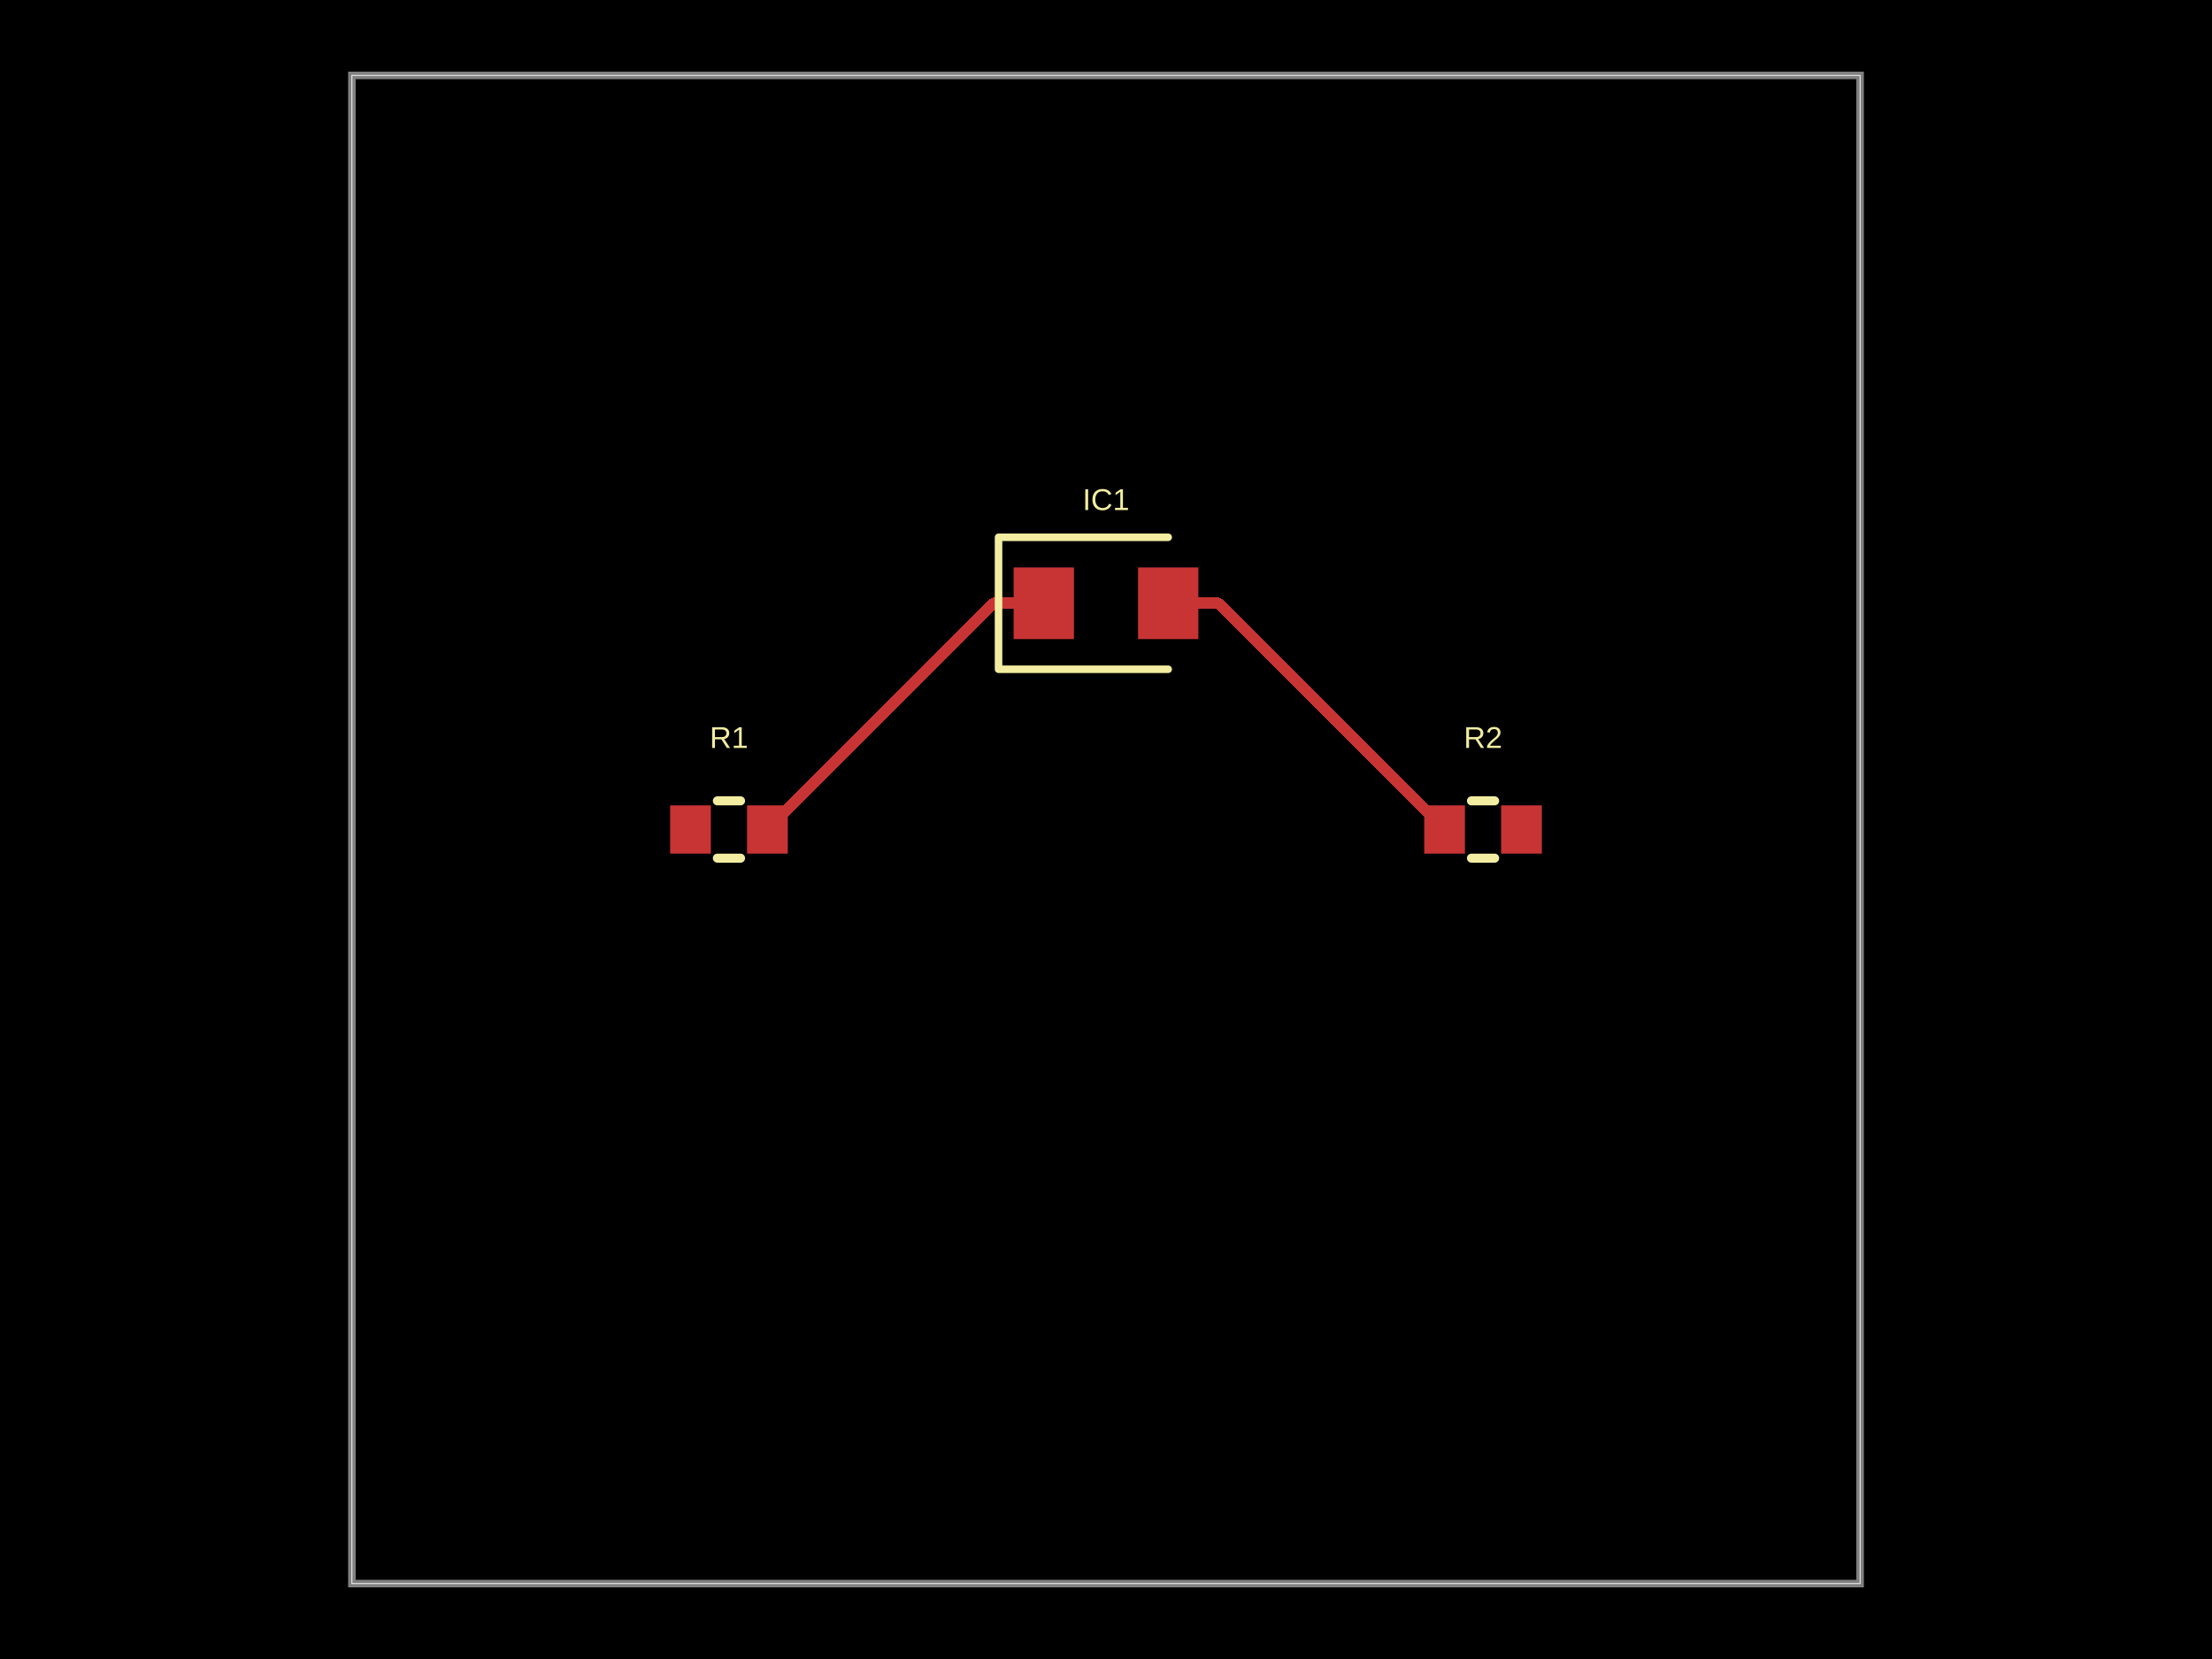
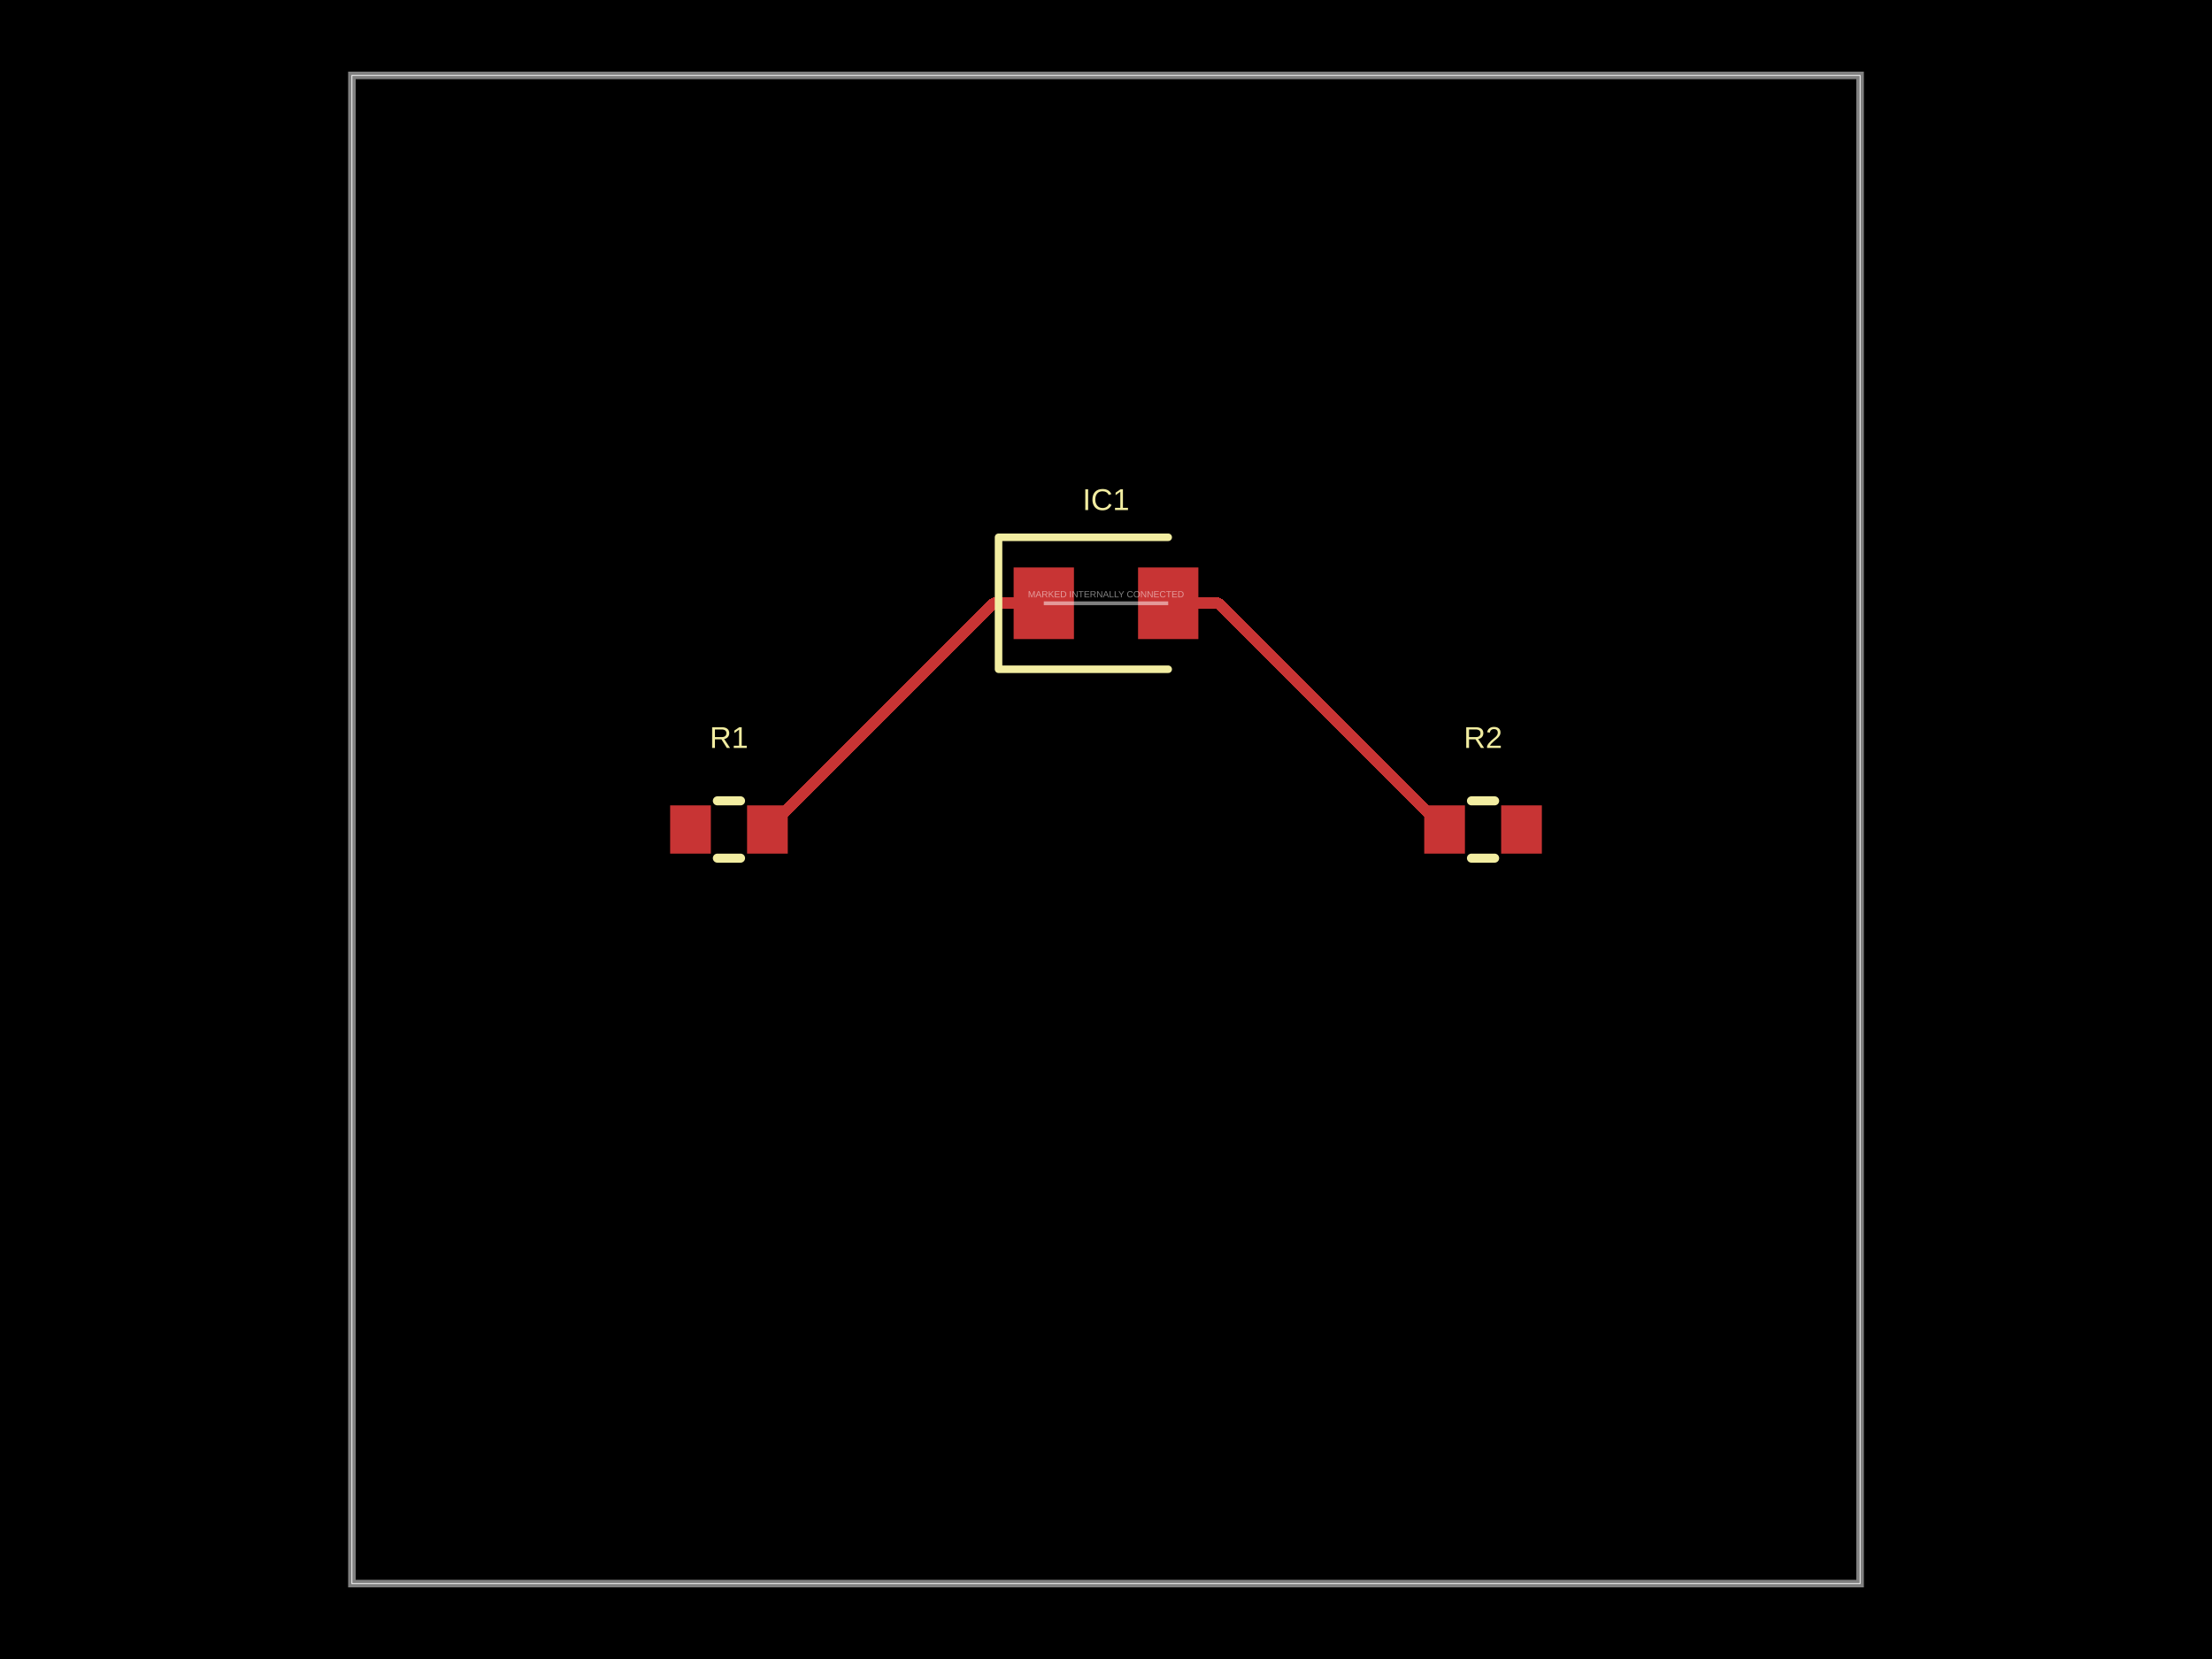
- <svg xmlns="http://www.w3.org/2000/svg" width="800" height="600" data-software-used-string="@tscircuit/core@0.0.1233">
+ <svg xmlns="http://www.w3.org/2000/svg" width="800" height="600" data-software-used-string="@tscircuit/core@0.0.1839">
  <style />
  <rect class="boundary" x="0" y="0" fill="#000" width="800" height="600" data-type="pcb_background" data-pcb-layer="global" />
  <rect class="pcb-boundary" fill="none" stroke="#fff" stroke-width="0.3" x="127.273" y="27.273" width="545.455" height="545.455" data-type="pcb_boundary" data-pcb-layer="global" />
  <path class="pcb-board" d="M 127.273 572.727 L 672.727 572.727 L 672.727 27.273 L 127.273 27.273 Z" fill="none" stroke="rgba(255, 255, 255, 0.5)" stroke-width="2.727" data-type="pcb_board" data-pcb-layer="board" />
-   <rect class="pcb-pad" fill="rgb(200, 52, 52)" x="242.364" y="291.273" width="14.727" height="17.455" data-type="pcb_smtpad" data-pcb-layer="top" />
-   <rect class="pcb-pad" fill="rgb(200, 52, 52)" x="270.182" y="291.273" width="14.727" height="17.455" data-type="pcb_smtpad" data-pcb-layer="top" />
-   <rect class="pcb-pad" fill="rgb(200, 52, 52)" x="515.091" y="291.273" width="14.727" height="17.455" data-type="pcb_smtpad" data-pcb-layer="top" />
-   <rect class="pcb-pad" fill="rgb(200, 52, 52)" x="542.909" y="291.273" width="14.727" height="17.455" data-type="pcb_smtpad" data-pcb-layer="top" />
-   <rect class="pcb-pad" fill="rgb(200, 52, 52)" x="366.591" y="205.227" width="21.818" height="25.909" data-type="pcb_smtpad" data-pcb-layer="top" />
-   <rect class="pcb-pad" fill="rgb(200, 52, 52)" x="411.591" y="205.227" width="21.818" height="25.909" data-type="pcb_smtpad" data-pcb-layer="top" />
+   <rect class="pcb-pad" fill="rgb(200, 52, 52)" x="242.364" y="291.273" width="14.727" height="17.455" data-type="pcb_smtpad" data-pcb-layer="top" data-pad-name="R1.pin1" />
+   <rect class="pcb-pad" fill="rgb(200, 52, 52)" x="270.182" y="291.273" width="14.727" height="17.455" data-type="pcb_smtpad" data-pcb-layer="top" data-pad-name="R1.pin2" />
+   <rect class="pcb-pad" fill="rgb(200, 52, 52)" x="515.091" y="291.273" width="14.727" height="17.455" data-type="pcb_smtpad" data-pcb-layer="top" data-pad-name="R2.pin1" />
+   <rect class="pcb-pad" fill="rgb(200, 52, 52)" x="542.909" y="291.273" width="14.727" height="17.455" data-type="pcb_smtpad" data-pcb-layer="top" data-pad-name="R2.pin2" />
+   <rect class="pcb-pad" fill="rgb(200, 52, 52)" x="366.591" y="205.227" width="21.818" height="25.909" data-type="pcb_smtpad" data-pcb-layer="top" data-pad-name="IC1.pin1" />
+   <rect class="pcb-pad" fill="rgb(200, 52, 52)" x="411.591" y="205.227" width="21.818" height="25.909" data-type="pcb_smtpad" data-pcb-layer="top" data-pad-name="IC1.pin2" />
  <path class="pcb-trace" stroke="rgb(200, 52, 52)" fill="none" d="M 422.5 218.182 L 440.636 218.182" stroke-width="4.091" stroke-linecap="round" stroke-linejoin="round" shape-rendering="crispEdges" data-type="pcb_trace" data-pcb-layer="top" />
  <path class="pcb-trace" stroke="rgb(200, 52, 52)" fill="none" d="M 440.636 218.182 L 522.455 300" stroke-width="4.091" stroke-linecap="round" stroke-linejoin="round" shape-rendering="crispEdges" data-type="pcb_trace" data-pcb-layer="top" />
-   <path class="pcb-trace" stroke="rgb(200, 52, 52)" fill="none" d="M 377.5 218.182 L 359.364 218.182" stroke-width="4.091" stroke-linecap="round" stroke-linejoin="round" shape-rendering="crispEdges" data-type="pcb_trace" data-pcb-layer="top" />
-   <path class="pcb-trace" stroke="rgb(200, 52, 52)" fill="none" d="M 359.364 218.182 L 277.545 300" stroke-width="4.091" stroke-linecap="round" stroke-linejoin="round" shape-rendering="crispEdges" data-type="pcb_trace" data-pcb-layer="top" />
+   <path class="pcb-trace" stroke="rgb(200, 52, 52)" fill="none" d="M 277.545 300 L 359.364 218.182" stroke-width="4.091" stroke-linecap="round" stroke-linejoin="round" shape-rendering="crispEdges" data-type="pcb_trace" data-pcb-layer="top" />
+   <path class="pcb-trace" stroke="rgb(200, 52, 52)" fill="none" d="M 359.364 218.182 L 377.5 218.182" stroke-width="4.091" stroke-linecap="round" stroke-linejoin="round" shape-rendering="crispEdges" data-type="pcb_trace" data-pcb-layer="top" />
  <path class="pcb-silkscreen pcb-silkscreen-top" d="M 259.446 289.636 L 267.827 289.636" fill="none" stroke="#f2eda1" stroke-width="3.273" stroke-linecap="round" stroke-linejoin="round" data-pcb-component-id="pcb_component_0" data-pcb-silkscreen-path-id="pcb_silkscreen_path_0" data-type="pcb_silkscreen_path" data-pcb-layer="top" />
  <path class="pcb-silkscreen pcb-silkscreen-top" d="M 259.446 310.364 L 267.827 310.364" fill="none" stroke="#f2eda1" stroke-width="3.273" stroke-linecap="round" stroke-linejoin="round" data-pcb-component-id="pcb_component_0" data-pcb-silkscreen-path-id="pcb_silkscreen_path_1" data-type="pcb_silkscreen_path" data-pcb-layer="top" />
-   <text x="0" y="0" dx="0" dy="0" fill="#f2eda1" font-family="Arial, sans-serif" font-size="10.909" text-anchor="middle" dominant-baseline="central" transform="matrix(1,0,0,1,263.6364,266.7273)" class="pcb-silkscreen-text pcb-silkscreen-top" data-pcb-silkscreen-text-id="pcb_component_0" stroke="none" data-type="pcb_silkscreen_text" data-pcb-layer="top">R1</text>
+   <text x="0" y="0" dx="0" dy="0" fill="#f2eda1" font-family="Arial, sans-serif" font-size="10.909" text-anchor="middle" dominant-baseline="central" transform="matrix(1,0,0,1,263.6364,266.7273)" class="pcb-silkscreen-text pcb-silkscreen-top" data-pcb-silkscreen-text-id="pcb_silkscreen_text_0" stroke="none" data-type="pcb_silkscreen_text" data-pcb-layer="top">R1</text>
  <path class="pcb-silkscreen pcb-silkscreen-top" d="M 532.173 289.636 L 540.554 289.636" fill="none" stroke="#f2eda1" stroke-width="3.273" stroke-linecap="round" stroke-linejoin="round" data-pcb-component-id="pcb_component_1" data-pcb-silkscreen-path-id="pcb_silkscreen_path_2" data-type="pcb_silkscreen_path" data-pcb-layer="top" />
  <path class="pcb-silkscreen pcb-silkscreen-top" d="M 532.173 310.364 L 540.554 310.364" fill="none" stroke="#f2eda1" stroke-width="3.273" stroke-linecap="round" stroke-linejoin="round" data-pcb-component-id="pcb_component_1" data-pcb-silkscreen-path-id="pcb_silkscreen_path_3" data-type="pcb_silkscreen_path" data-pcb-layer="top" />
-   <text x="0" y="0" dx="0" dy="0" fill="#f2eda1" font-family="Arial, sans-serif" font-size="10.909" text-anchor="middle" dominant-baseline="central" transform="matrix(1,0,0,1,536.3636,266.7273)" class="pcb-silkscreen-text pcb-silkscreen-top" data-pcb-silkscreen-text-id="pcb_component_1" stroke="none" data-type="pcb_silkscreen_text" data-pcb-layer="top">R2</text>
+   <text x="0" y="0" dx="0" dy="0" fill="#f2eda1" font-family="Arial, sans-serif" font-size="10.909" text-anchor="middle" dominant-baseline="central" transform="matrix(1,0,0,1,536.3636,266.7273)" class="pcb-silkscreen-text pcb-silkscreen-top" data-pcb-silkscreen-text-id="pcb_silkscreen_text_1" stroke="none" data-type="pcb_silkscreen_text" data-pcb-layer="top">R2</text>
  <path class="pcb-silkscreen pcb-silkscreen-top" d="M 422.5 194.318 L 361.136 194.318 L 361.136 242.045 L 422.5 242.045" fill="none" stroke="#f2eda1" stroke-width="2.727" stroke-linecap="round" stroke-linejoin="round" data-pcb-component-id="pcb_component_2" data-pcb-silkscreen-path-id="pcb_silkscreen_path_4" data-type="pcb_silkscreen_path" data-pcb-layer="top" />
-   <text x="0" y="0" dx="0" dy="0" fill="#f2eda1" font-family="Arial, sans-serif" font-size="10.909" text-anchor="middle" dominant-baseline="central" transform="matrix(1,0,0,1,400,180.6818)" class="pcb-silkscreen-text pcb-silkscreen-top" data-pcb-silkscreen-text-id="pcb_component_2" stroke="none" data-type="pcb_silkscreen_text" data-pcb-layer="top">IC1</text>
+   <text x="0" y="0" dx="0" dy="0" fill="#f2eda1" font-family="Arial, sans-serif" font-size="10.909" text-anchor="middle" dominant-baseline="central" transform="matrix(1,0,0,1,400,180.6818)" class="pcb-silkscreen-text pcb-silkscreen-top" data-pcb-silkscreen-text-id="pcb_silkscreen_text_2" stroke="none" data-type="pcb_silkscreen_text" data-pcb-layer="top">IC1</text>
+   <path class="pcb-fabrication-note-path" stroke="rgba(255,255,255,0.5)" fill="none" d="M 377.5 218.182 L 422.5 218.182" stroke-width="1.364" data-pcb-component-id="pcb_component_2" data-pcb-fabrication-note-path-id="pcb_fabrication_note_path_0" data-type="pcb_fabrication_note_path" data-pcb-layer="overlay" />
+   <text x="0" y="0" font-family="Arial, sans-serif" font-size="3.273" text-anchor="middle" dominant-baseline="central" transform="matrix(1,0,0,1,400,214.9091)" class="pcb-fabrication-note-text" fill="rgba(255,255,255,0.5)" data-type="pcb_fabrication_note_text" data-pcb-layer="overlay">MARKED INTERNALLY CONNECTED</text>
</svg>
